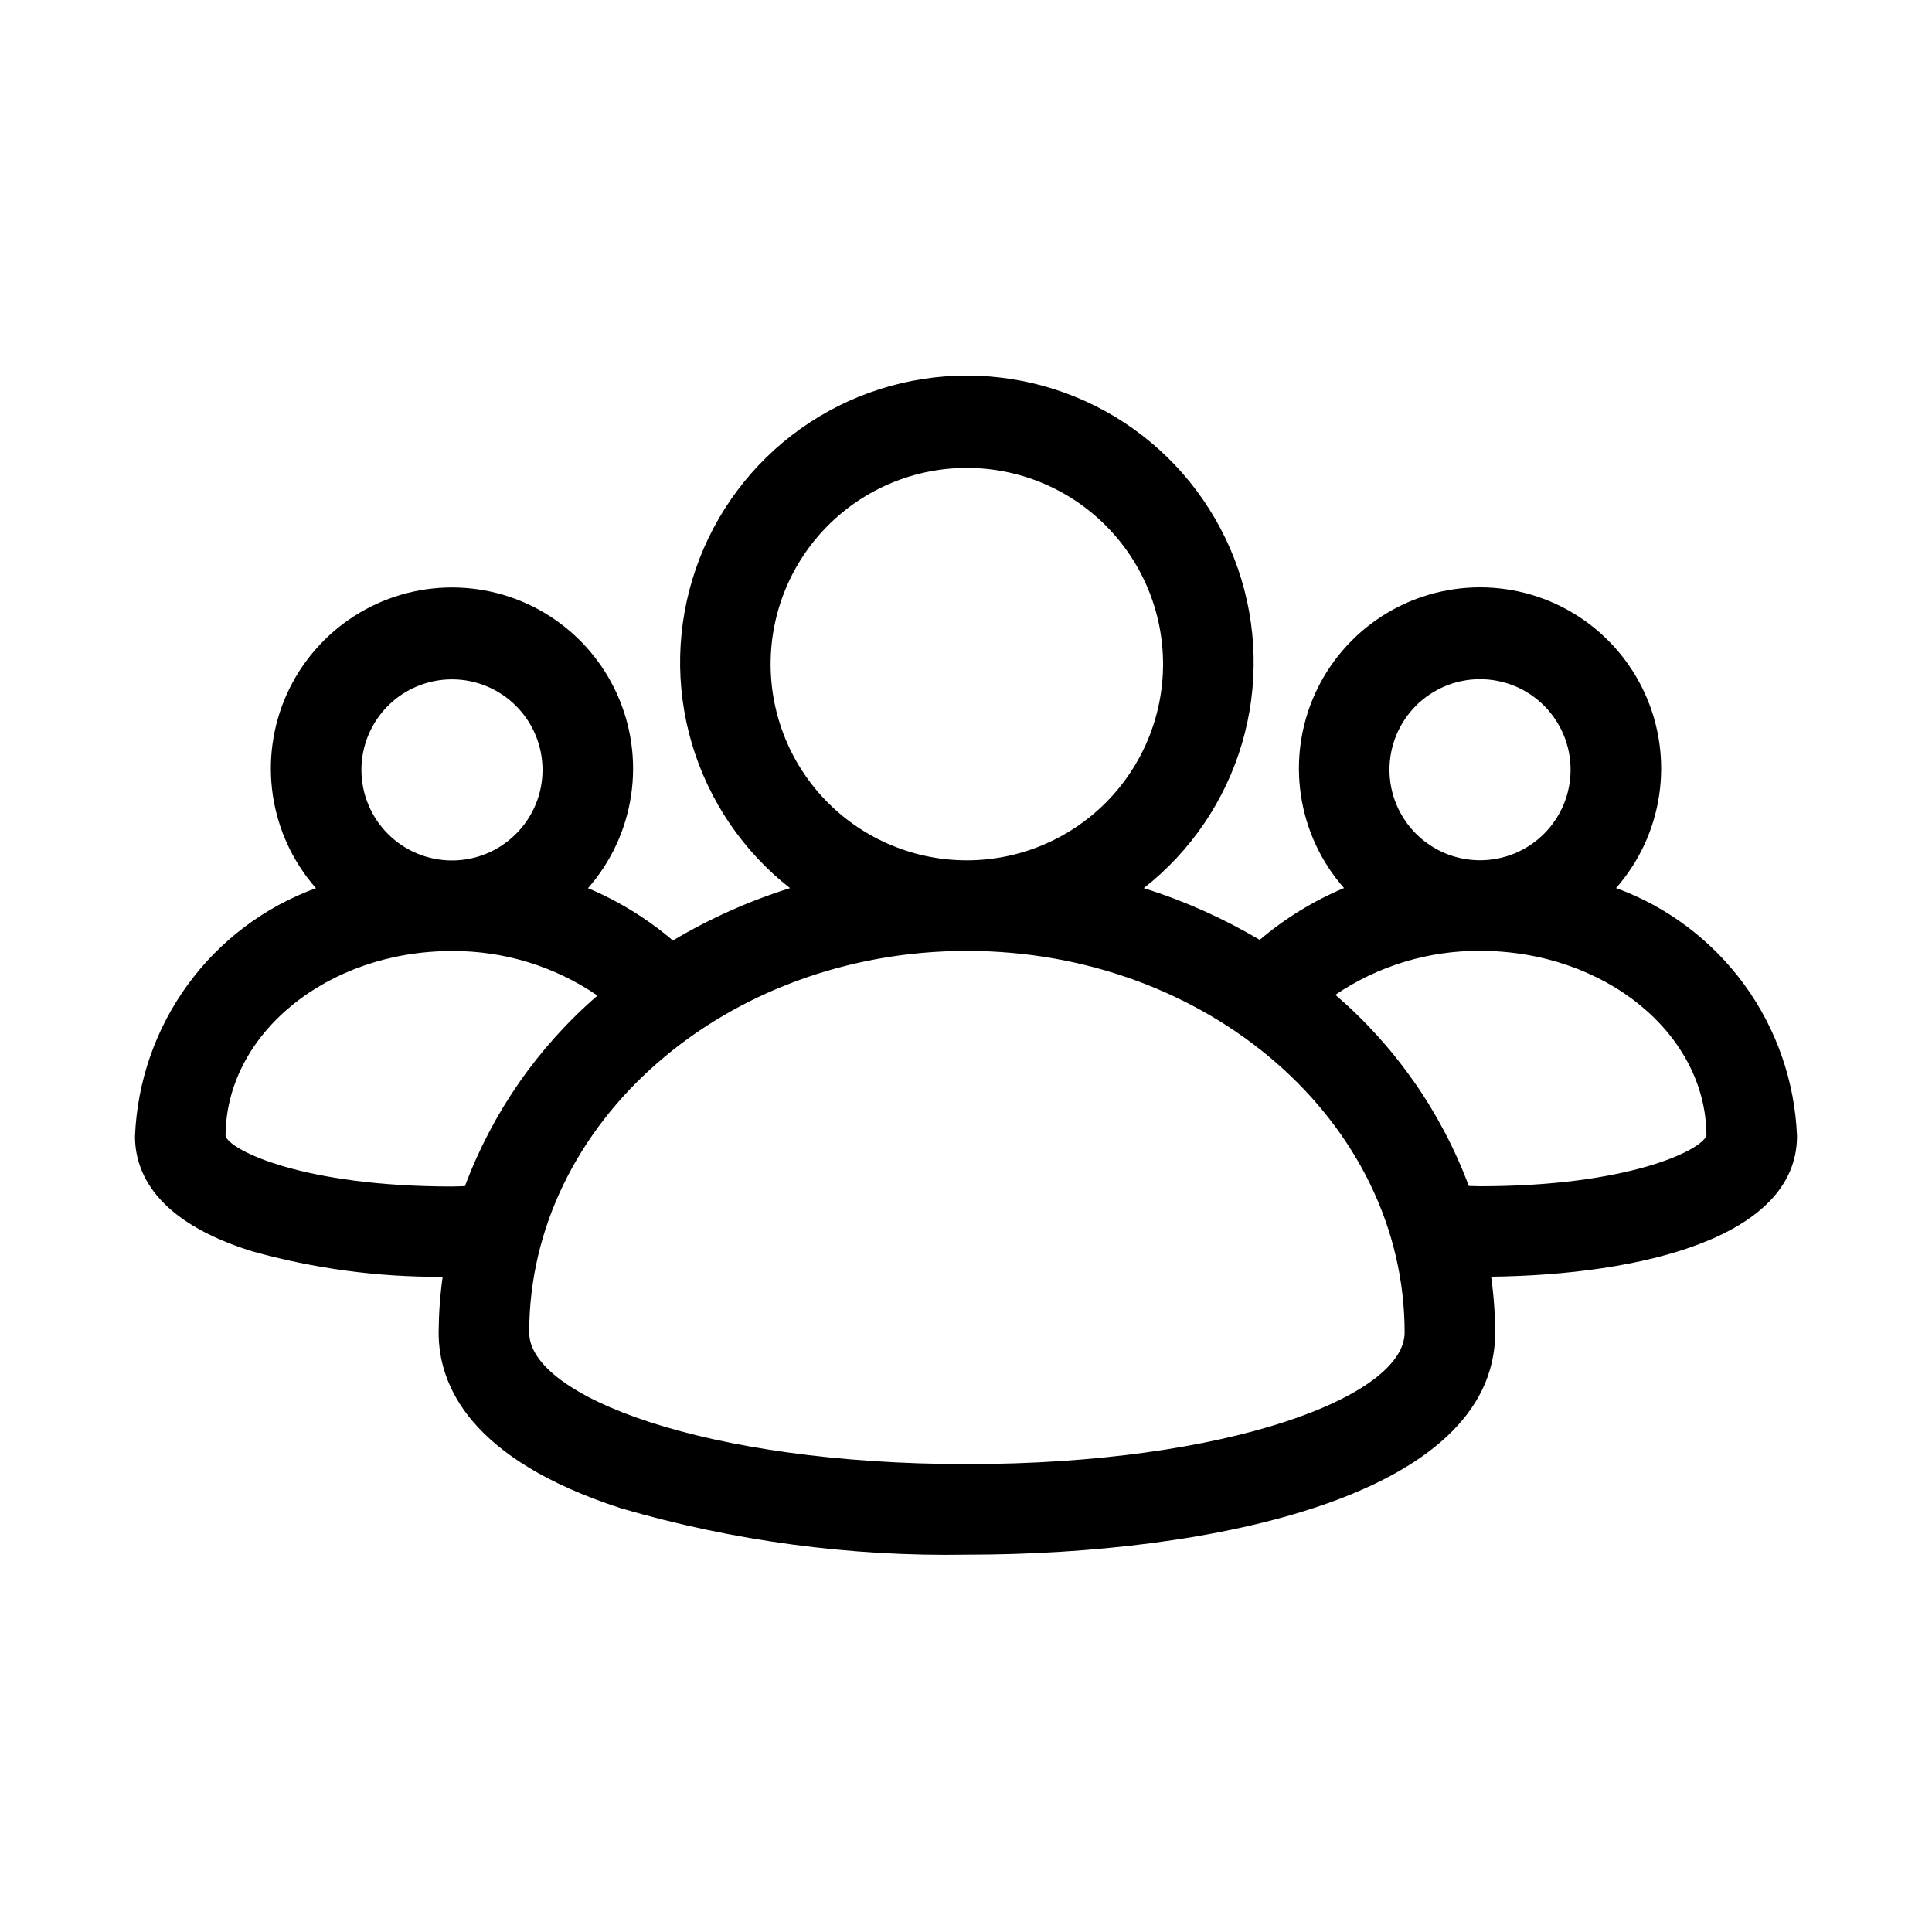
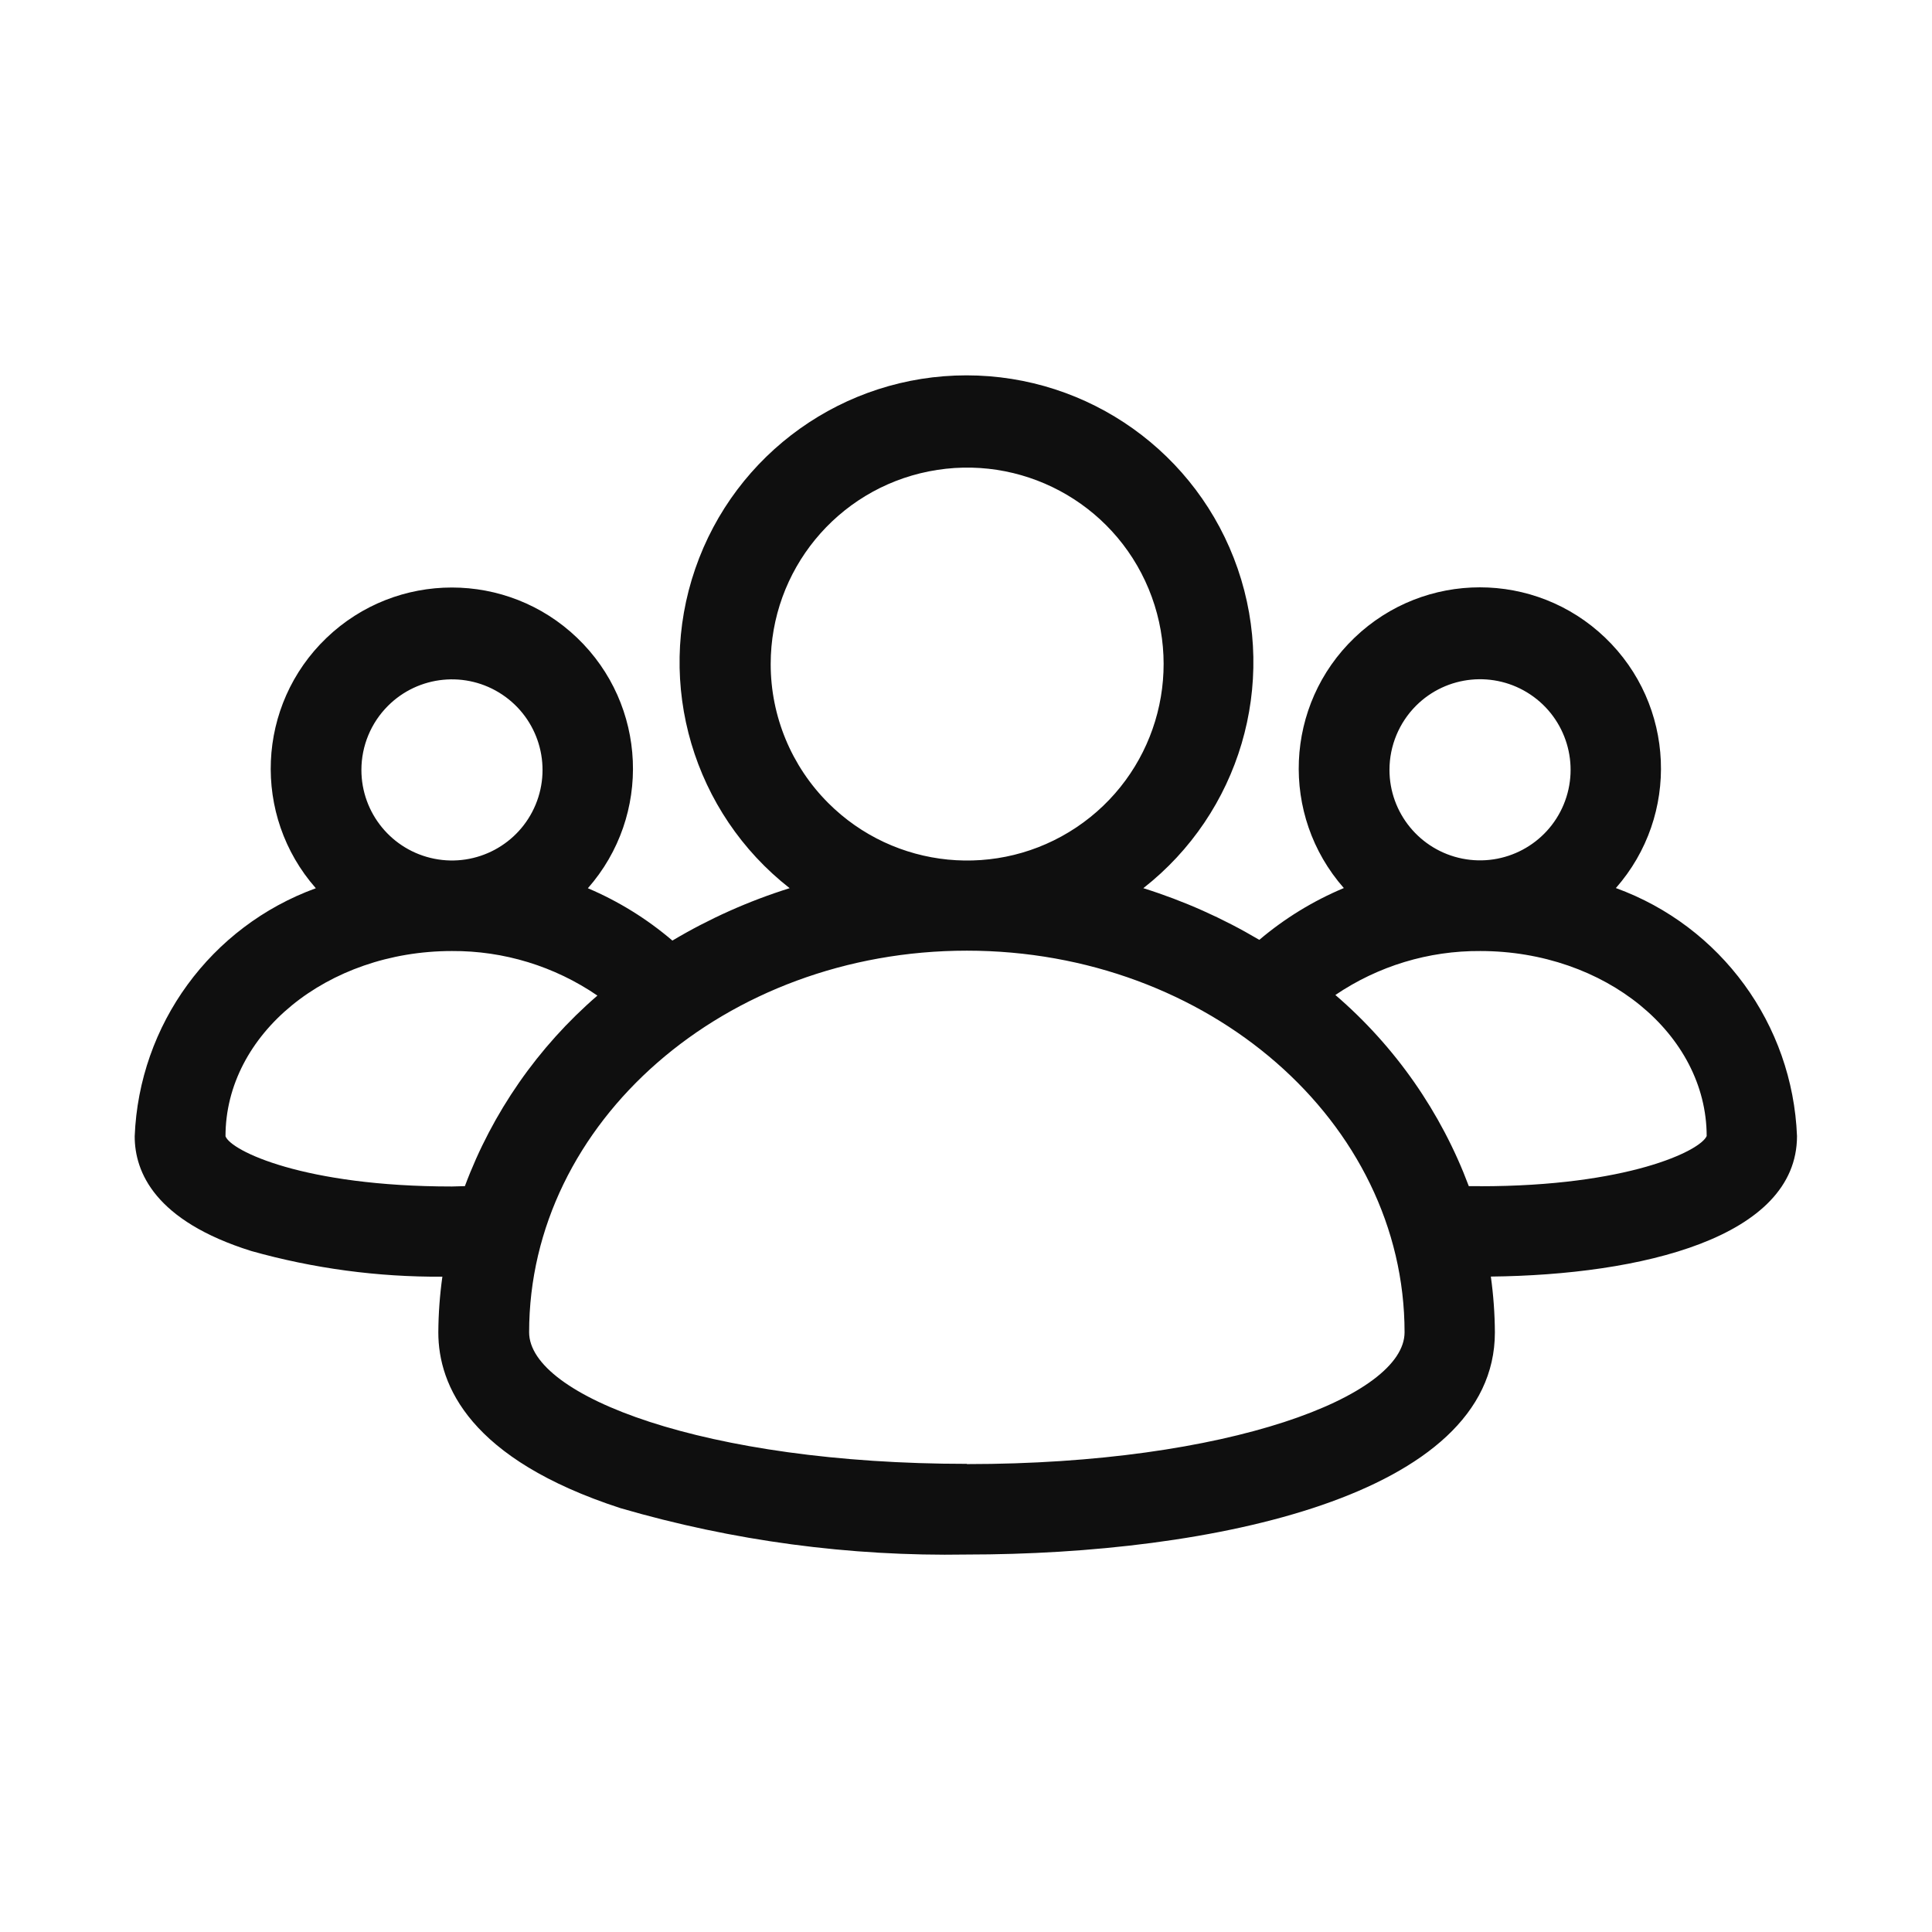
- <svg xmlns="http://www.w3.org/2000/svg" width="32" height="32" viewBox="0 0 32 32">
-   <path d="M29.764 18.817C29.728 17.912 29.424 17.039 28.89 16.307C28.356 15.576 27.617 15.019 26.767 14.709C27.148 14.276 27.396 13.742 27.481 13.171C27.566 12.6 27.485 12.017 27.247 11.492C27.009 10.966 26.625 10.52 26.14 10.207C25.655 9.894 25.091 9.728 24.514 9.728C23.937 9.728 23.372 9.894 22.887 10.207C22.403 10.52 22.018 10.966 21.78 11.492C21.543 12.017 21.462 12.6 21.547 13.171C21.632 13.742 21.88 14.276 22.261 14.709C21.755 14.922 21.284 15.211 20.865 15.567C20.26 15.209 19.616 14.921 18.945 14.71C19.723 14.1 20.291 13.263 20.571 12.315C20.85 11.367 20.827 10.356 20.505 9.421C20.182 8.487 19.577 7.677 18.772 7.103C17.967 6.529 17.003 6.221 16.015 6.221C15.027 6.221 14.063 6.529 13.258 7.103C12.453 7.677 11.847 8.487 11.525 9.421C11.202 10.356 11.179 11.367 11.459 12.315C11.739 13.263 12.307 14.1 13.085 14.71C12.407 14.923 11.756 15.214 11.145 15.578C10.724 15.218 10.249 14.926 9.739 14.711C10.12 14.278 10.368 13.744 10.453 13.173C10.538 12.602 10.457 12.019 10.219 11.494C9.981 10.968 9.597 10.522 9.112 10.209C8.628 9.896 8.063 9.73 7.486 9.73C6.909 9.73 6.344 9.896 5.859 10.209C5.375 10.522 4.99 10.968 4.752 11.494C4.515 12.019 4.434 12.602 4.519 13.173C4.604 13.744 4.852 14.278 5.233 14.711C4.382 15.021 3.643 15.578 3.109 16.31C2.576 17.042 2.272 17.916 2.236 18.821C2.236 19.413 2.571 20.224 4.168 20.723C5.198 21.012 6.262 21.155 7.332 21.148C7.289 21.454 7.267 21.762 7.265 22.071C7.265 22.951 7.788 24.17 10.283 24.981C12.144 25.524 14.077 25.783 16.015 25.75C20.052 25.75 24.765 24.787 24.765 22.071C24.763 21.761 24.741 21.452 24.698 21.146C27.182 21.116 29.764 20.495 29.764 18.817ZM24.514 11.249C24.711 11.249 24.906 11.288 25.088 11.363C25.27 11.438 25.435 11.549 25.575 11.688C25.714 11.828 25.824 11.993 25.9 12.175C25.975 12.357 26.014 12.552 26.014 12.749C26.014 12.946 25.975 13.141 25.9 13.323C25.824 13.505 25.714 13.67 25.575 13.809C25.435 13.949 25.27 14.059 25.088 14.135C24.906 14.21 24.711 14.249 24.514 14.249C24.116 14.249 23.735 14.091 23.453 13.809C23.172 13.528 23.014 13.147 23.014 12.749C23.014 12.351 23.172 11.97 23.453 11.688C23.735 11.407 24.116 11.249 24.514 11.249ZM12.764 11C12.764 10.138 13.106 9.311 13.716 8.702C14.325 8.092 15.152 7.75 16.014 7.75C16.876 7.75 17.702 8.092 18.312 8.702C18.921 9.311 19.264 10.138 19.264 11C19.264 11.862 18.921 12.688 18.312 13.298C17.702 13.907 16.876 14.25 16.014 14.25C15.152 14.25 14.325 13.907 13.716 13.298C13.106 12.688 12.764 11.862 12.764 11ZM7.486 11.252C7.884 11.252 8.265 11.41 8.546 11.691C8.828 11.973 8.986 12.354 8.986 12.752C8.986 13.15 8.828 13.531 8.546 13.812C8.265 14.094 7.884 14.252 7.486 14.252C7.088 14.252 6.706 14.094 6.425 13.812C6.144 13.531 5.986 13.15 5.986 12.752C5.986 12.354 6.144 11.973 6.425 11.691C6.706 11.41 7.088 11.252 7.486 11.252ZM7.701 19.646C7.627 19.647 7.562 19.652 7.486 19.652C5.03 19.652 3.823 19.059 3.736 18.82C3.736 17.128 5.418 15.752 7.486 15.752C8.346 15.747 9.186 16.004 9.896 16.49C8.911 17.341 8.156 18.426 7.701 19.646ZM16.015 24.25C11.678 24.25 8.765 23.124 8.765 22.071C8.765 18.586 12.017 15.75 16.015 15.75C20.012 15.75 23.265 18.586 23.265 22.071C23.265 23.124 20.352 24.25 16.015 24.25ZM24.515 19.648C24.448 19.648 24.392 19.644 24.328 19.643C23.87 18.418 23.109 17.329 22.118 16.477C22.825 15.998 23.66 15.744 24.514 15.749C26.58 15.749 28.262 17.123 28.264 18.812C28.164 19.062 26.957 19.648 24.514 19.648H24.515Z" />
+ <svg xmlns="http://www.w3.org/2000/svg" data-name="Layer 1" viewBox="0 0 32 32">
+   <path d="M29.764 18.817a4.563 4.563 0 0 0-3-4.108 3 3 0 1 0-4.506 0 5.378 5.378 0 0 0-1.4.858 9.128 9.128 0 0 0-1.921-.856 4.752 4.752 0 1 0-5.858 0 9.139 9.139 0 0 0-1.942.868 5.4 5.4 0 0 0-1.4-.867 3 3 0 1 0-4.506 0 4.565 4.565 0 0 0-3 4.109c0 .593.335 1.4 1.932 1.9a11.43 11.43 0 0 0 3.164.425 6.952 6.952 0 0 0-.067.923c0 .88.523 2.1 3.018 2.911a19.326 19.326 0 0 0 5.732.768c4.037 0 8.75-.963 8.75-3.679a6.982 6.982 0 0 0-.067-.925c2.489-.027 5.071-.644 5.071-2.327Zm-6.31-7.128a1.5 1.5 0 1 1-.44 1.06 1.506 1.506 0 0 1 .44-1.06ZM12.765 11a3.254 3.254 0 1 1 .953 2.3 3.252 3.252 0 0 1-.953-2.3Zm-6.34.692a1.5 1.5 0 1 1-.439 1.06 1.5 1.5 0 0 1 .439-1.06ZM7.7 19.646c-.074 0-.139.006-.215.006-2.456 0-3.663-.593-3.75-.832 0-1.692 1.682-3.068 3.75-3.068a4.219 4.219 0 0 1 2.41.738A7.749 7.749 0 0 0 7.7 19.646Zm8.314 4.6c-4.337 0-7.25-1.126-7.25-2.179 0-3.485 3.252-6.321 7.25-6.321s7.25 2.836 7.25 6.321c.001 1.057-2.912 2.183-7.249 2.183Zm8.5-4.6h-.186a7.767 7.767 0 0 0-2.21-3.166 4.227 4.227 0 0 1 2.4-.728c2.066 0 3.747 1.374 3.75 3.064-.104.246-1.311.832-3.754.832Z" style="fill:#0f0f0f" />
</svg>
